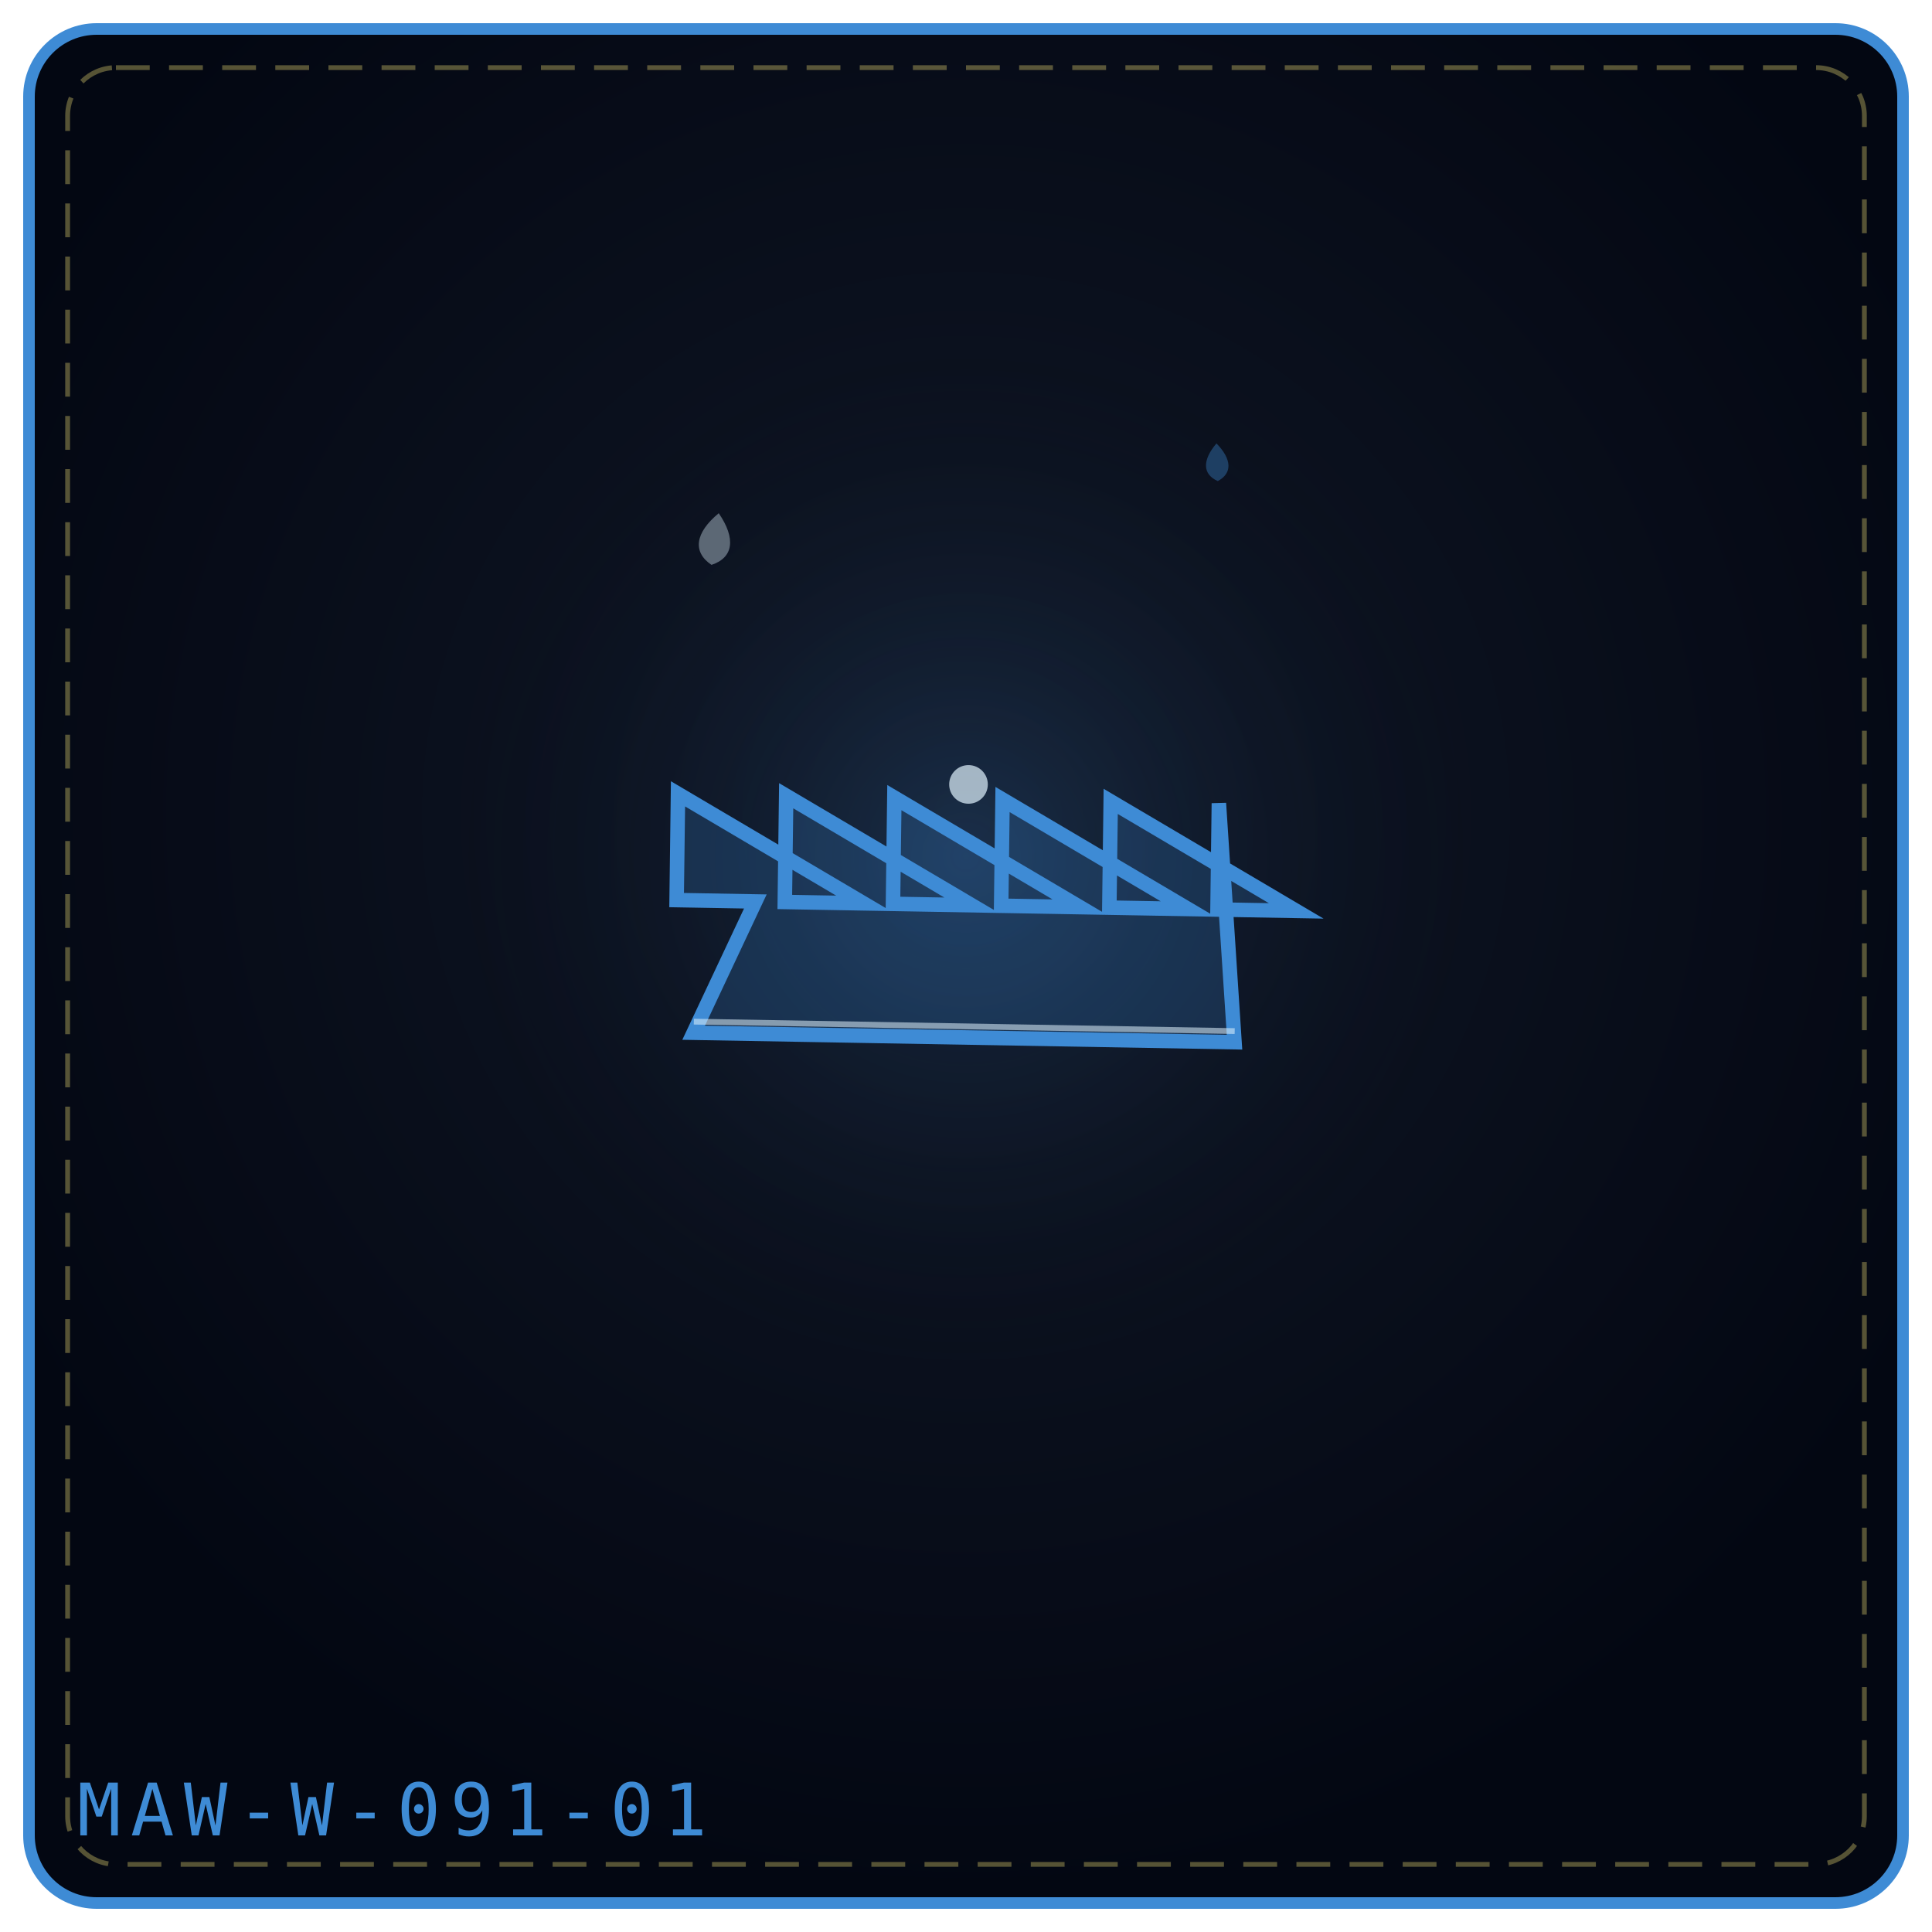
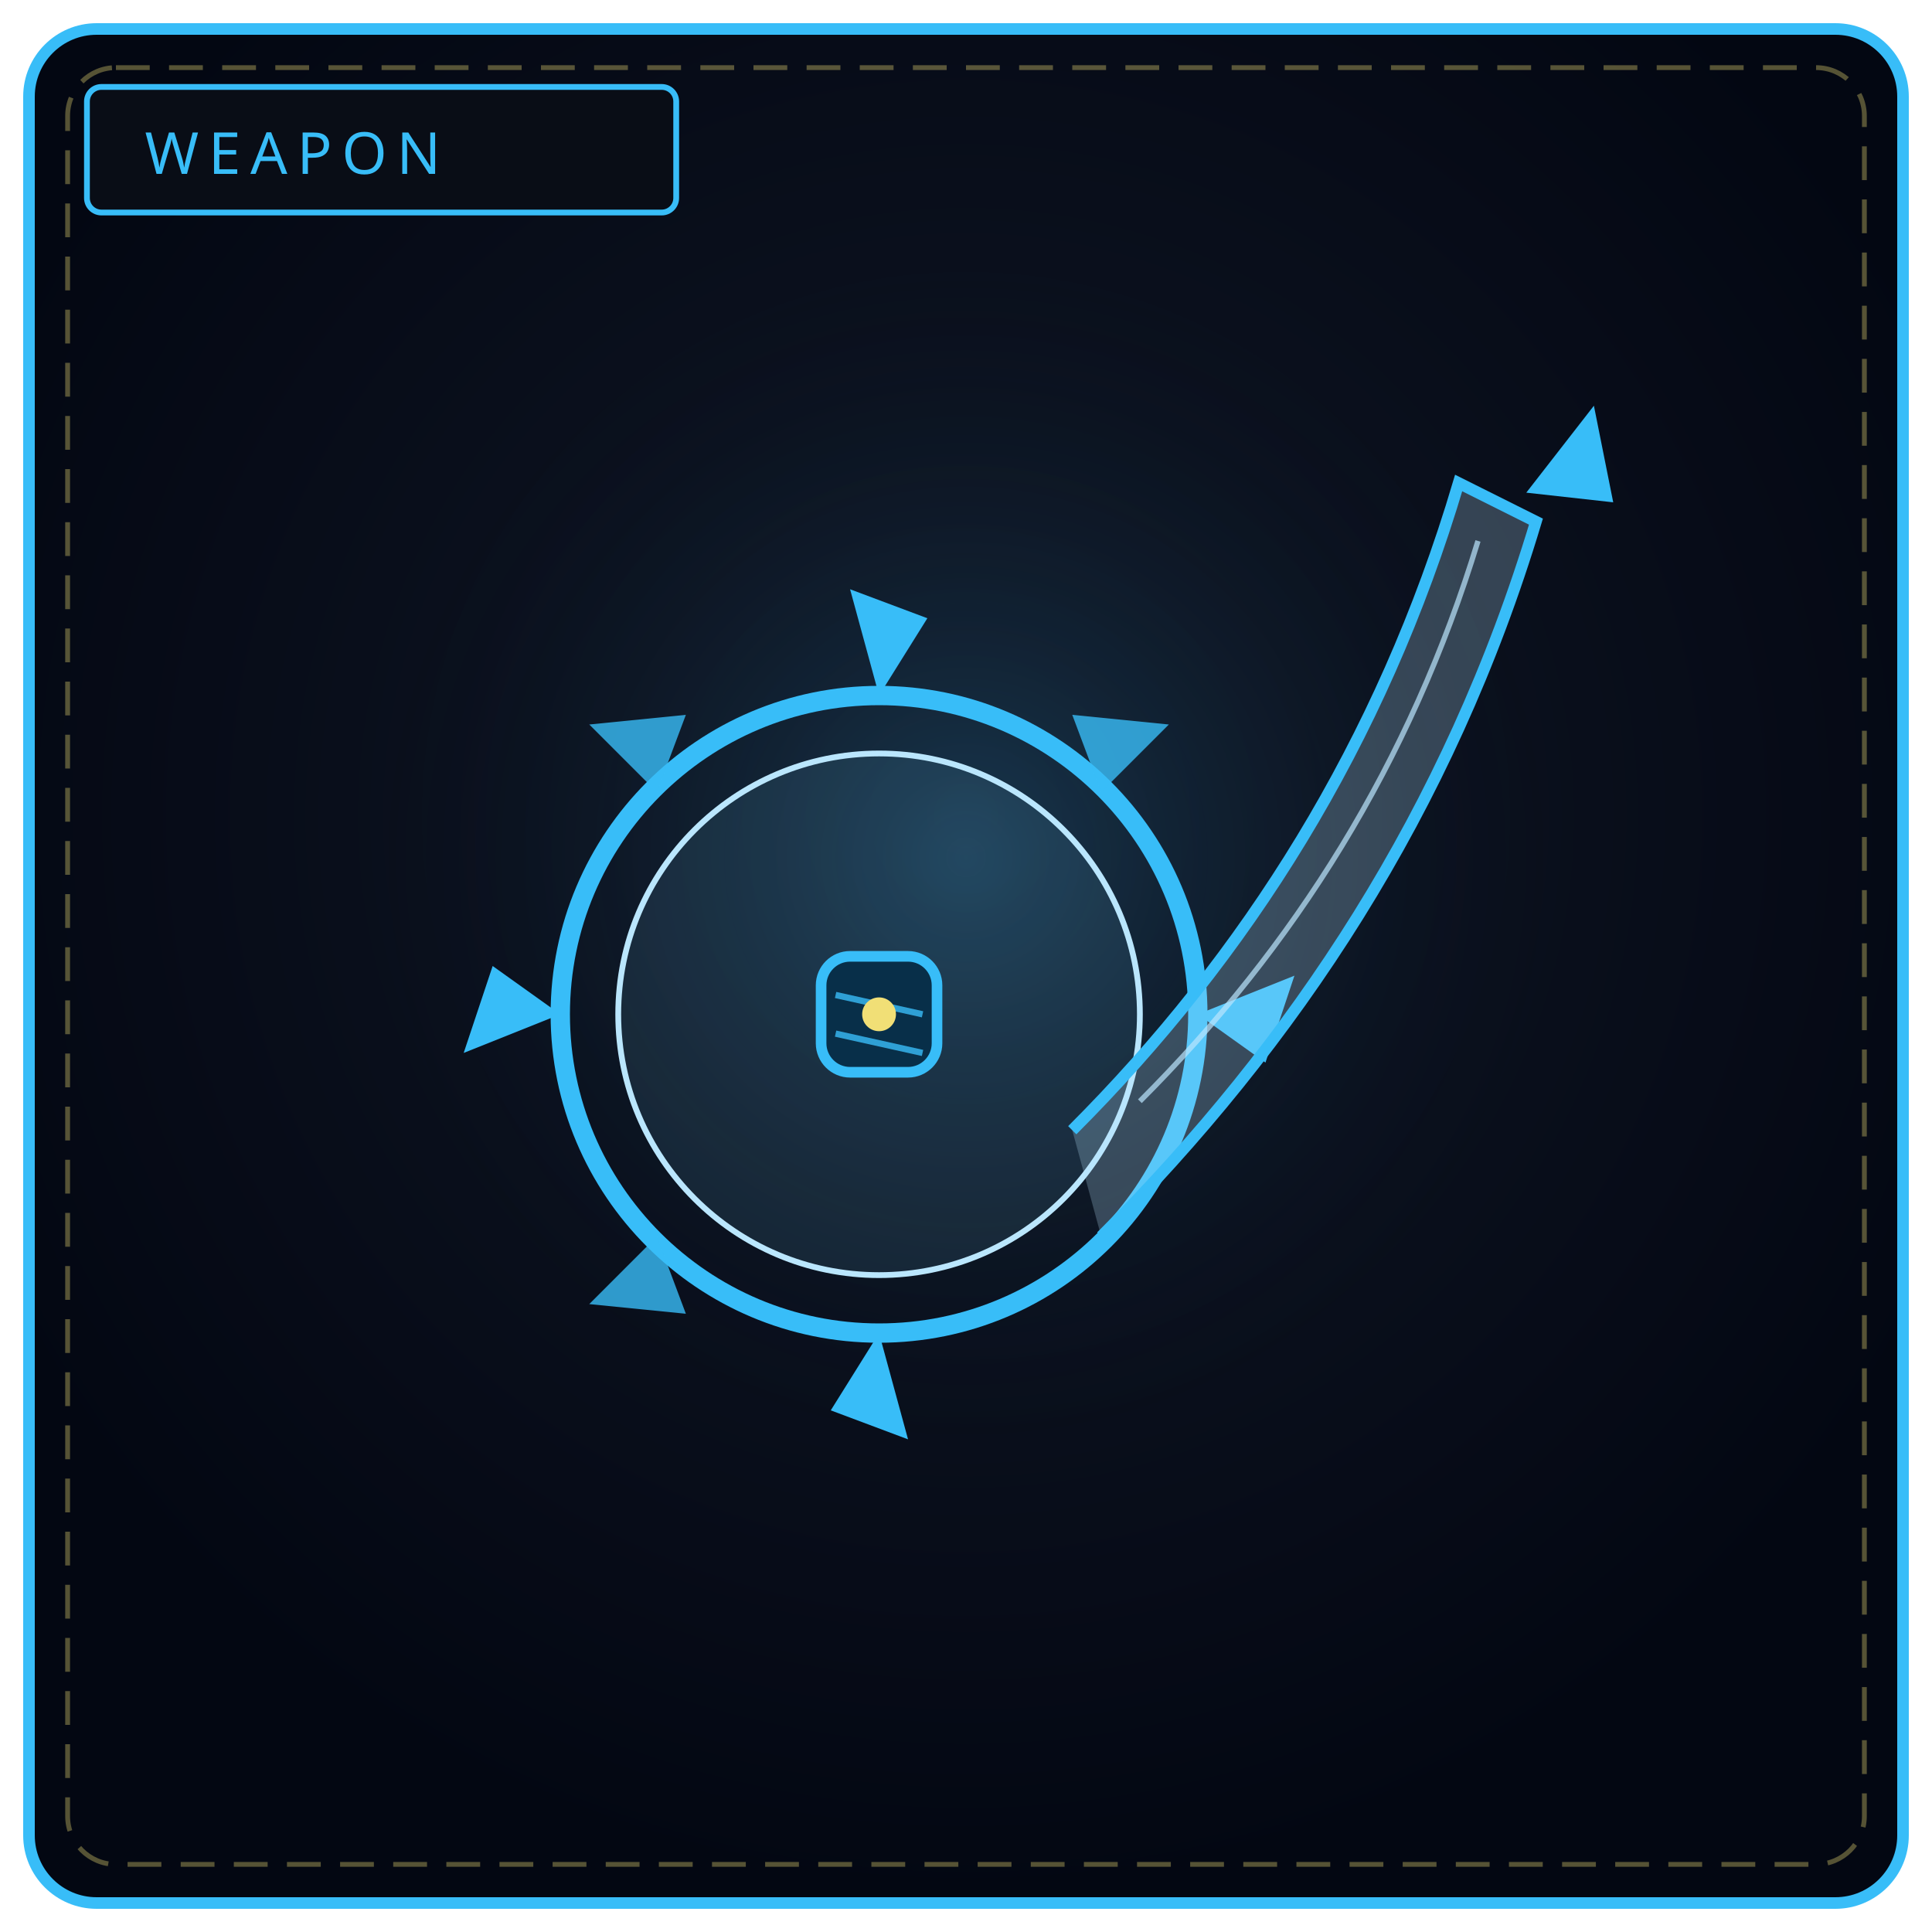
<svg xmlns="http://www.w3.org/2000/svg" viewBox="0 0 400 400" width="100%" height="100%" role="img" aria-label="THE CROWN OF REQUIEM">
  <defs>
-     <radialGradient id="bgb1ae1f" cx="50%" cy="42%" r="58%">
+     <radialGradient id="bw091" cx="50%" cy="42%" r="58%">
      <stop offset="0%" stop-color="#111827" />
      <stop offset="100%" stop-color="#030712" />
    </radialGradient>
-     <radialGradient id="glb1ae1f" cx="50%" cy="46%" r="42%">
-       <stop offset="0%" stop-color="#3e8bd5" stop-opacity=".2" />
+     <radialGradient id="gw091" cx="50%" cy="46%" r="50%">
+       <stop offset="0%" stop-color="#38bdf8" stop-opacity=".2" />
      <stop offset="100%" stop-color="#000" stop-opacity="0" />
    </radialGradient>
  </defs>
-   <rect x="6" y="6" width="388" height="388" rx="14" fill="url(#bgb1ae1f)" stroke="#3e8bd5" stroke-width="2.4" />
+   <rect x="6" y="6" width="388" height="388" rx="14" fill="url(#bw091)" stroke="#38bdf8" stroke-width="2.4" />
  <rect x="14" y="14" width="372" height="372" rx="10" fill="none" stroke="#f1df76" stroke-width="1" stroke-dasharray="7 4" opacity=".35" />
-   <circle cx="200" cy="188" r="134" fill="url(#glb1ae1f)" />
-   <g transform="rotate(1 200.0 192.0)">
-     <path d="M256.0,214.8 251.9,165.4 252.0,187.4 268.3,187.4 229.5,165.4 229.6,187.4 245.9,187.4 207.1,165.4 207.2,187.4 223.5,187.4 184.7,165.4 184.8,187.4 201.1,187.4 162.3,165.4 162.4,187.4 178.7,187.4 139.9,165.4 140.0,187.4 156.3,187.4 144.0,214.8 Z" fill="#3e8bd5" fill-opacity=".22" stroke="#3e8bd5" stroke-width="3" />
-     <path d="M144.0 212.5 L256.0 212.5" stroke="#e0f2fe" stroke-width="1.2" opacity=".55" />
-     <circle cx="200.0" cy="162.4" r="4" fill="#e0f2fe" opacity=".7" />
-   </g>
-   <g transform="rotate(8 148.0 112.0)" opacity=".9">
-     <path d="M148.0 106.2 C152.3 110.9, 152.3 114.9, 148.0 117.0 C143.7 114.9, 143.7 110.9, 148.0 106.2 Z" fill="#e0f2fe" opacity=".42" />
-   </g>
-   <g transform="rotate(-2 252.0 96.0)" opacity=".9">
-     <path d="M252.0 91.8 C255.1 95.2, 255.1 98.1, 252.0 99.6 C248.9 98.1, 248.9 95.2, 252.0 91.8 Z" fill="#3e8bd5" opacity=".42" />
-   </g>
-   <text x="16" y="380" font-family="monospace" font-size="15" letter-spacing="2" fill="#3e8bd5">MAW-W-091-01</text>
+   <circle cx="200" cy="188" r="130" fill="url(#gw091)" />
+   <rect x="18" y="18" width="122" height="26" rx="3" fill="#090d16" stroke="#38bdf8" stroke-width="1.2" />
+   <text x="30" y="36" fill="#38bdf8" font-family="Impact, Arial Black, sans-serif" font-size="12" letter-spacing="2">WEAPON</text>
+   <circle cx="182" cy="210" r="66" fill="none" stroke="#38bdf8" stroke-width="4" />
+   <circle cx="182" cy="210" r="54" fill="#7dd3fc" fill-opacity=".1" stroke="#bae6fd" stroke-width="1.2" />
+   <path d="M182 144 L176 122 L192 128 Z M248 210 L268 202 L262 220 Z M182 276 L188 298 L172 292 Z M116 210 L96 218 L102 200 Z" fill="#38bdf8" />
+   <path d="M136 164 L122 150 L142 148 Z M228 164 L242 150 L222 148 Z M136 256 L122 270 L142 272 Z" fill="#38bdf8" opacity=".8" />
+   <path d="M228 256 C 268 216, 300 168, 318 108 L302 100 C 286 154, 258 198, 222 234" fill="#bae6fd" fill-opacity=".25" stroke="#38bdf8" stroke-width="2.4" />
+   <path d="M306 112 C 292 158, 268 196, 236 228" fill="none" stroke="#bae6fd" stroke-width="1.1" opacity=".7" />
+   <path d="M316 102 L330 84 L334 104 Z" fill="#38bdf8" />
+   <rect x="170" y="198" width="24" height="24" rx="6" fill="#082f49" stroke="#38bdf8" stroke-width="2.2" />
+   <path d="M173 206 L191 210 M173 214 L191 218" stroke="#38bdf8" stroke-width="1.3" opacity=".8" />
+   <circle cx="182" cy="210" r="3.5" fill="#f1df76" />
</svg>
